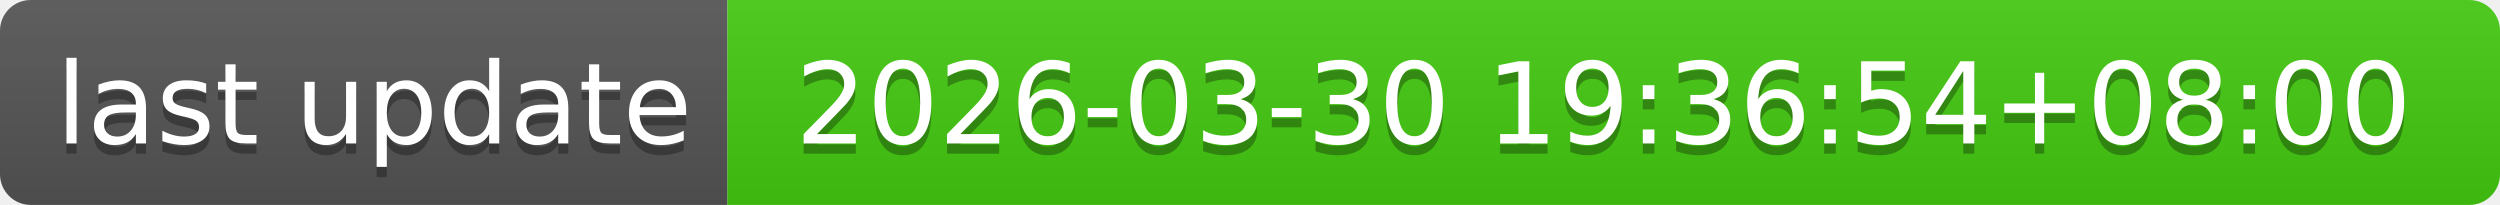
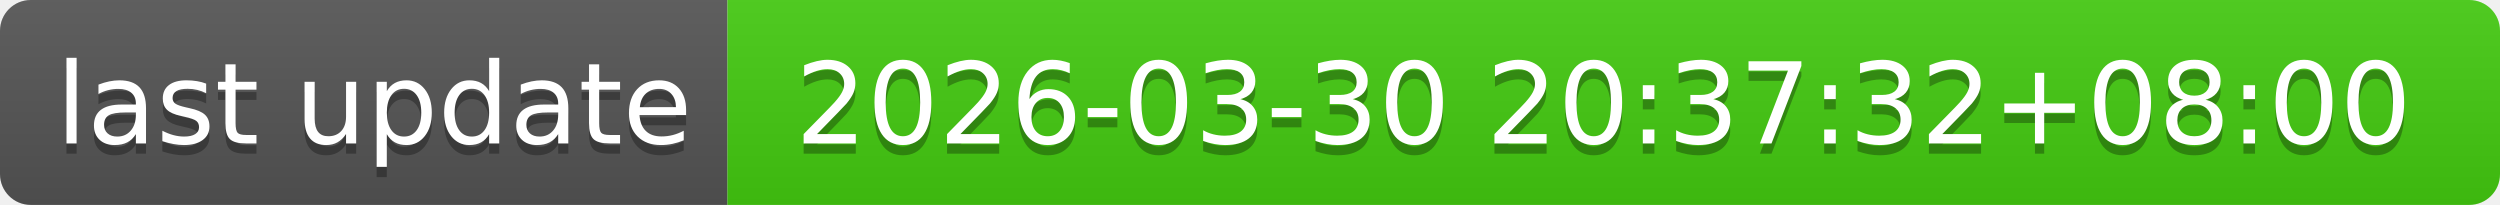
- <svg xmlns="http://www.w3.org/2000/svg" width="244" height="20" role="img" aria-label="last update: 2026-03-30 19:36:54+08:00">
+ <svg xmlns="http://www.w3.org/2000/svg" width="244" height="20" role="img" aria-label="last update: 2026-03-30 20:37:32+08:00">
  <linearGradient id="s" x2="0" y2="100%">
    <stop offset="0" stop-color="#bbb" stop-opacity=".1" />
    <stop offset="1" stop-opacity=".1" />
  </linearGradient>
  <clipPath id="r">
    <rect width="244" height="20" rx="3" fill="#fff" />
  </clipPath>
  <g clip-path="url(#r)">
    <rect width="71" height="20" fill="#555" />
    <rect x="71" width="173" height="20" fill="#4c1" />
    <rect width="244" height="20" fill="url(#s)" />
  </g>
  <g fill="#fff" text-anchor="middle" font-family="Verdana,Geneva,DejaVu Sans,sans-serif" text-rendering="geometricPrecision" font-size="110">
    <text aria-hidden="true" x="365" y="150" fill="#010101" fill-opacity=".3" transform="scale(.1)" textLength="610">last update</text>
    <text x="365" y="140" transform="scale(.1)" fill="#fff" textLength="610">last update</text>
-     <text aria-hidden="true" x="1565" y="150" fill="#010101" fill-opacity=".3" transform="scale(.1)" textLength="1630">2026-03-30 19:36:54+08:00</text>
-     <text x="1565" y="140" transform="scale(.1)" fill="#fff" textLength="1630">2026-03-30 19:36:54+08:00</text>
+     <text aria-hidden="true" x="1565" y="150" fill="#010101" fill-opacity=".3" transform="scale(.1)" textLength="1630">2026-03-30 20:37:32+08:00</text>
+     <text x="1565" y="140" transform="scale(.1)" fill="#fff" textLength="1630">2026-03-30 20:37:32+08:00</text>
  </g>
</svg>
